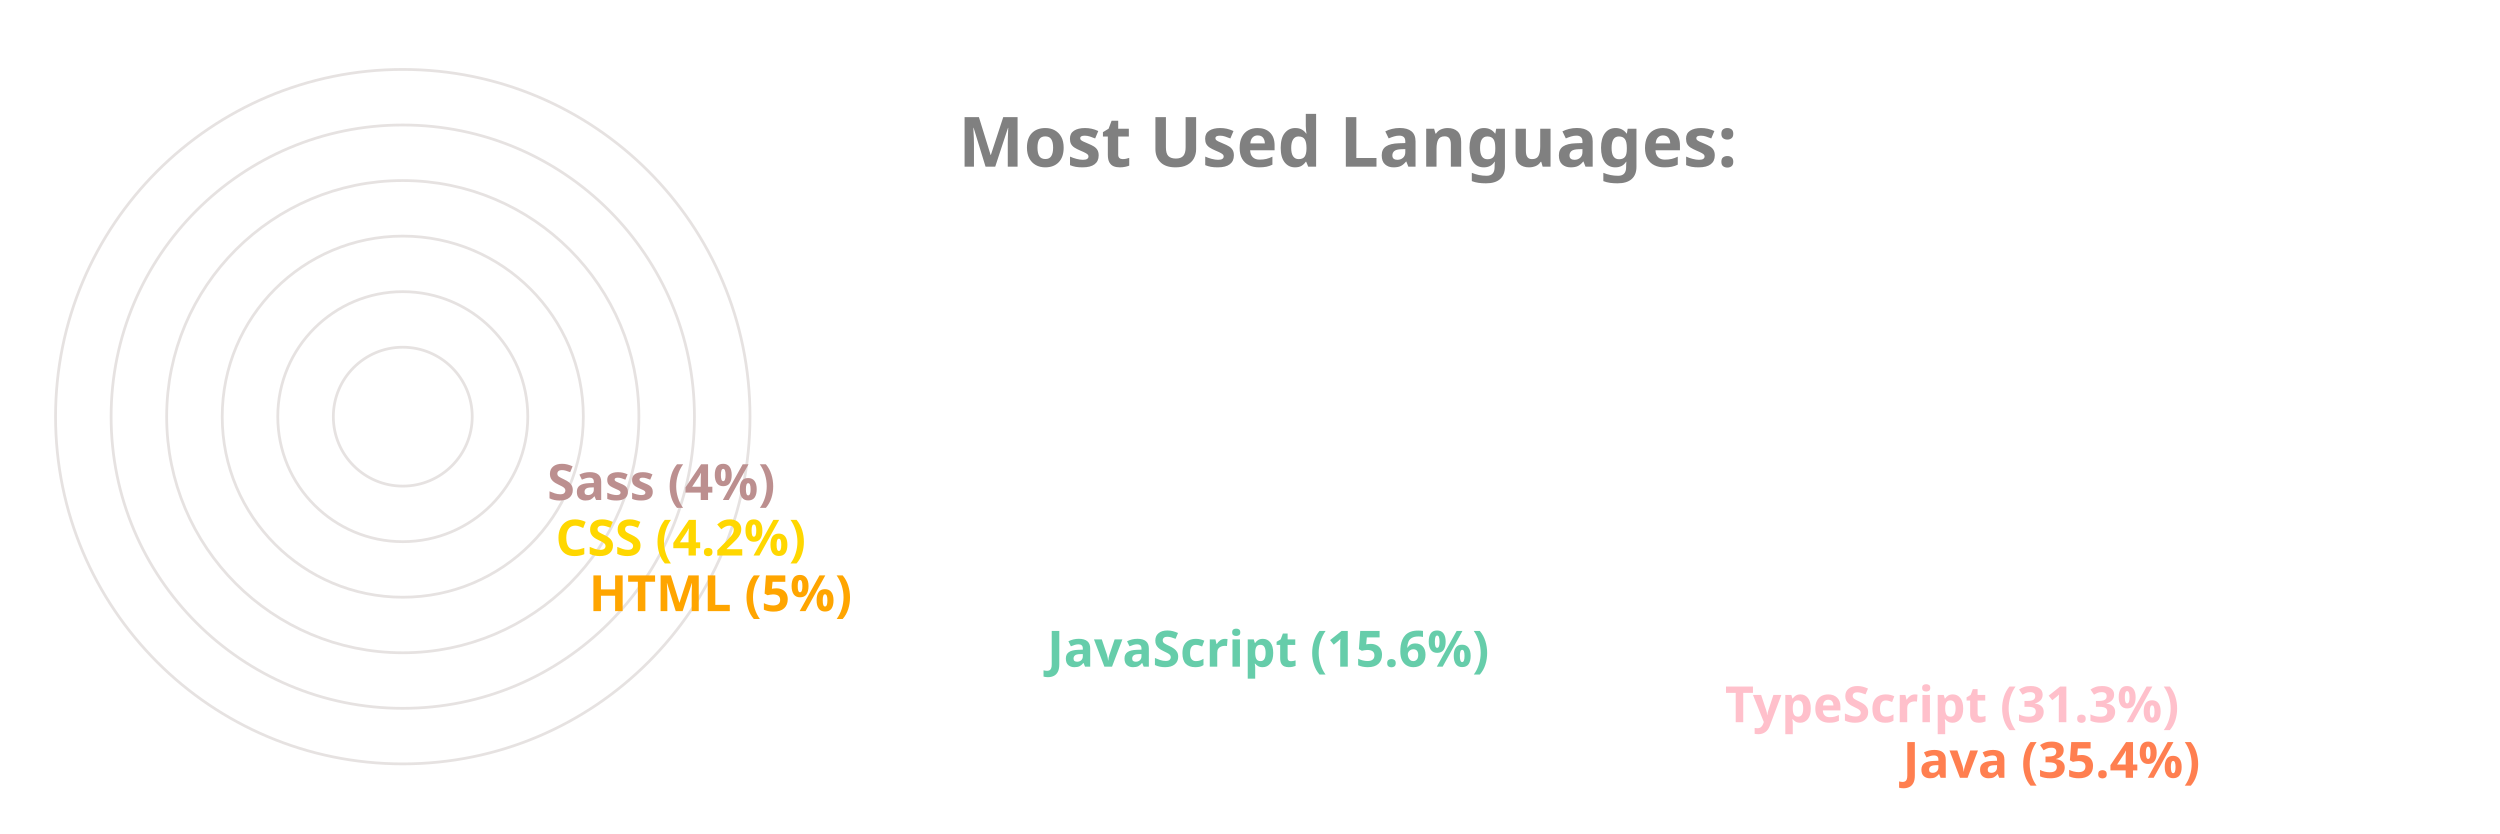
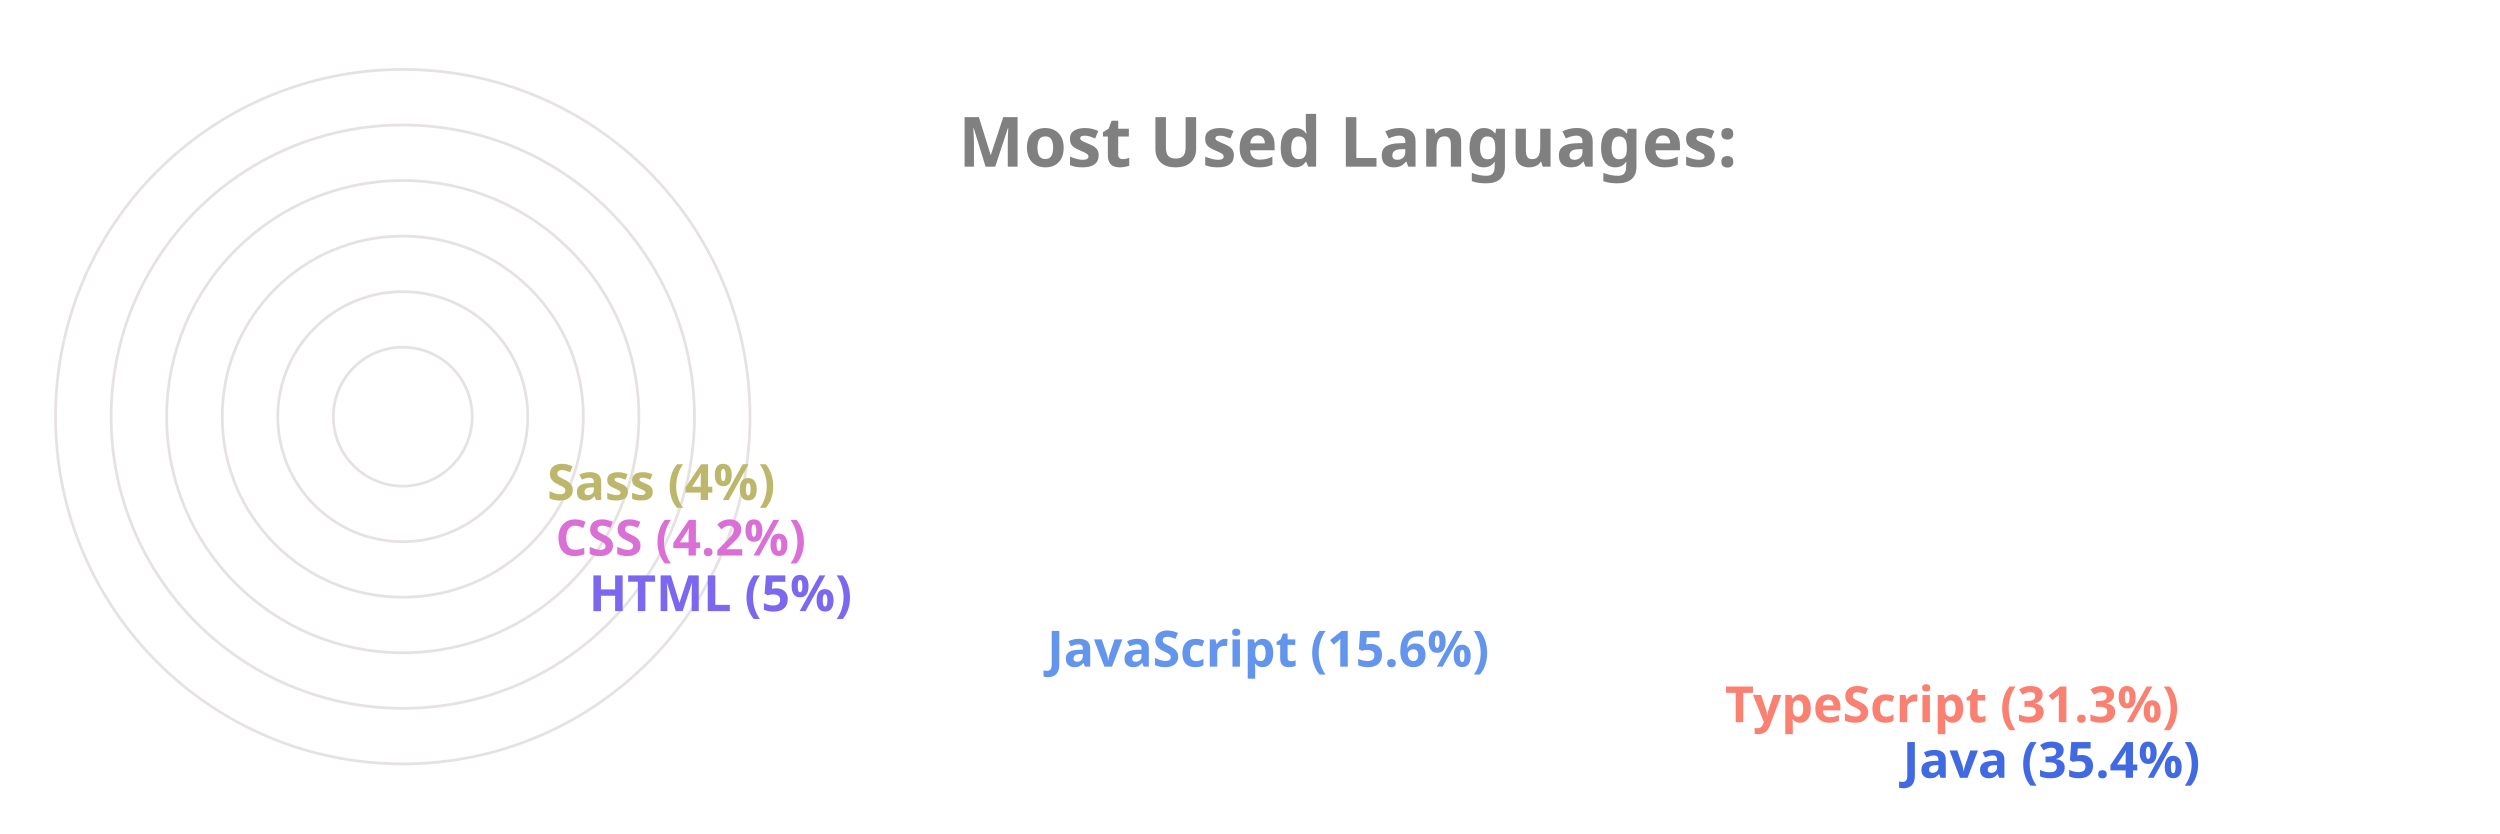
<svg xmlns="http://www.w3.org/2000/svg" viewBox="0 0 650 300" height="200px" width="600px">
  <style>
		.label {
			font: bold 25px sans-serif;
			color: #404040;
			-webkit-text-stroke: 1px white;
	  	}
		.name {
			font: bold 18px sans-serif;
			color: #404040;
	  	}

		.line {
			stroke-dasharray: 1000;
			stroke-dashoffset: 1000;
			animation: dash 3.5s ease-in-out forwards;	
			animation-iteration-count: infinite;
			animation-direction: alternate-reverse;
		}

		.path {
			stroke-dasharray: 1000;
			stroke-dashoffset: 1000;
			animation: dash 3.5s ease-in-out forwards;	
			animation-iteration-count: infinite;
			animation-direction: alternate-reverse;
		}
		  
		@keyframes dash {
			to {
				stroke-dashoffset: 0;
			}
		}

	</style>
  <g stroke="#E6E2E1" fill="none" stroke-width="1">
    <circle cx="20" cy="150" r="125" />
    <circle cx="20" cy="150" r="105" />
    <circle cx="20" cy="150" r="85" />
    <circle cx="20" cy="150" r="65" />
    <circle cx="20" cy="150" r="45" />
    <circle cx="20" cy="150" r="25" />
  </g>
  <g fill="none" stroke-width="20" class="line">
-     <line x2="550" y2="275" x1="20" y1="275" stroke="Coral" />
-     <line x2="486" y2="255" x1="20" y1="255" stroke="Pink" />
-     <line x2="242" y2="235" x1="20" y1="235" stroke="MediumAquaMarine" />
-     <line x2="77" y2="215" x1="20" y1="215" stroke="Orange" />
-     <line x2="65" y2="195" x1="20" y1="195" stroke="Gold" />
-     <line x2="62" y2="175" x1="20" y1="175" stroke="RosyBrown" />
+     <line x2="550" y2="275" x1="20" y1="275" stroke="RoyalBlue" />
+     <line x2="486" y2="255" x1="20" y1="255" stroke="Salmon" />
+     <line x2="242" y2="235" x1="20" y1="235" stroke="CornflowerBlue" />
+     <line x2="77" y2="215" x1="20" y1="215" stroke="MediumSlateBlue" />
+     <line x2="65" y2="195" x1="20" y1="195" stroke="Orchid" />
+     <line x2="62" y2="175" x1="20" y1="175" stroke="DarkKhaki" />
  </g>
  <g fill="none" stroke-width="20" stroke-linecap="round" class="path">
-     <path d="M 20 275 A 125 125 45 0 1 -82 78" stroke="Coral" />
-     <path d="M 20 255 A 105 105 45 0 1 -70 95" stroke="Pink" />
-     <path d="M 20 235 A 85 85 45 0 1 -61 126" stroke="MediumAquaMarine" />
-     <path d="M 20 215 A 65 65 45 0 1 -44 144" stroke="Orange" />
-     <path d="M 20 195 A 45 45 45 0 1 -24 146" stroke="Gold" />
-     <path d="M 20 175 A 25 25 45 0 1 -4 148" stroke="RosyBrown" />
+     <path d="M 20 275 A 125 125 45 0 1 -82 78" stroke="RoyalBlue" />
+     <path d="M 20 255 A 105 105 45 0 1 -70 95" stroke="Salmon" />
+     <path d="M 20 235 A 85 85 45 0 1 -61 126" stroke="CornflowerBlue" />
+     <path d="M 20 215 A 65 65 45 0 1 -44 144" stroke="MediumSlateBlue" />
+     <path d="M 20 195 A 45 45 45 0 1 -24 146" stroke="Orchid" />
+     <path d="M 20 175 A 25 25 45 0 1 -4 148" stroke="DarkKhaki" />
  </g>
  <g class="name">
-     <text x="560" y="280" fill="Coral">Java (35.4%)</text>
-     <text x="496" y="260" fill="Pink">TypeScript (31.3%)</text>
-     <text x="252" y="240" fill="MediumAquaMarine">JavaScript (15.6%)</text>
-     <text x="87" y="220" fill="Orange">HTML (5%)</text>
-     <text x="75" y="200" fill="Gold">CSS (4.2%)</text>
-     <text x="72" y="180" fill="RosyBrown">Sass (4%)</text>
+     <text x="560" y="280" fill="RoyalBlue">Java (35.4%)</text>
+     <text x="496" y="260" fill="Salmon">TypeScript (31.3%)</text>
+     <text x="252" y="240" fill="CornflowerBlue">JavaScript (15.6%)</text>
+     <text x="87" y="220" fill="MediumSlateBlue">HTML (5%)</text>
+     <text x="75" y="200" fill="Orchid">CSS (4.2%)</text>
+     <text x="72" y="180" fill="DarkKhaki">Sass (4%)</text>
  </g>
  <g class="label">
    <text x="220" y="60" fill="grey">Most Used Languages:</text>
  </g>
</svg>
